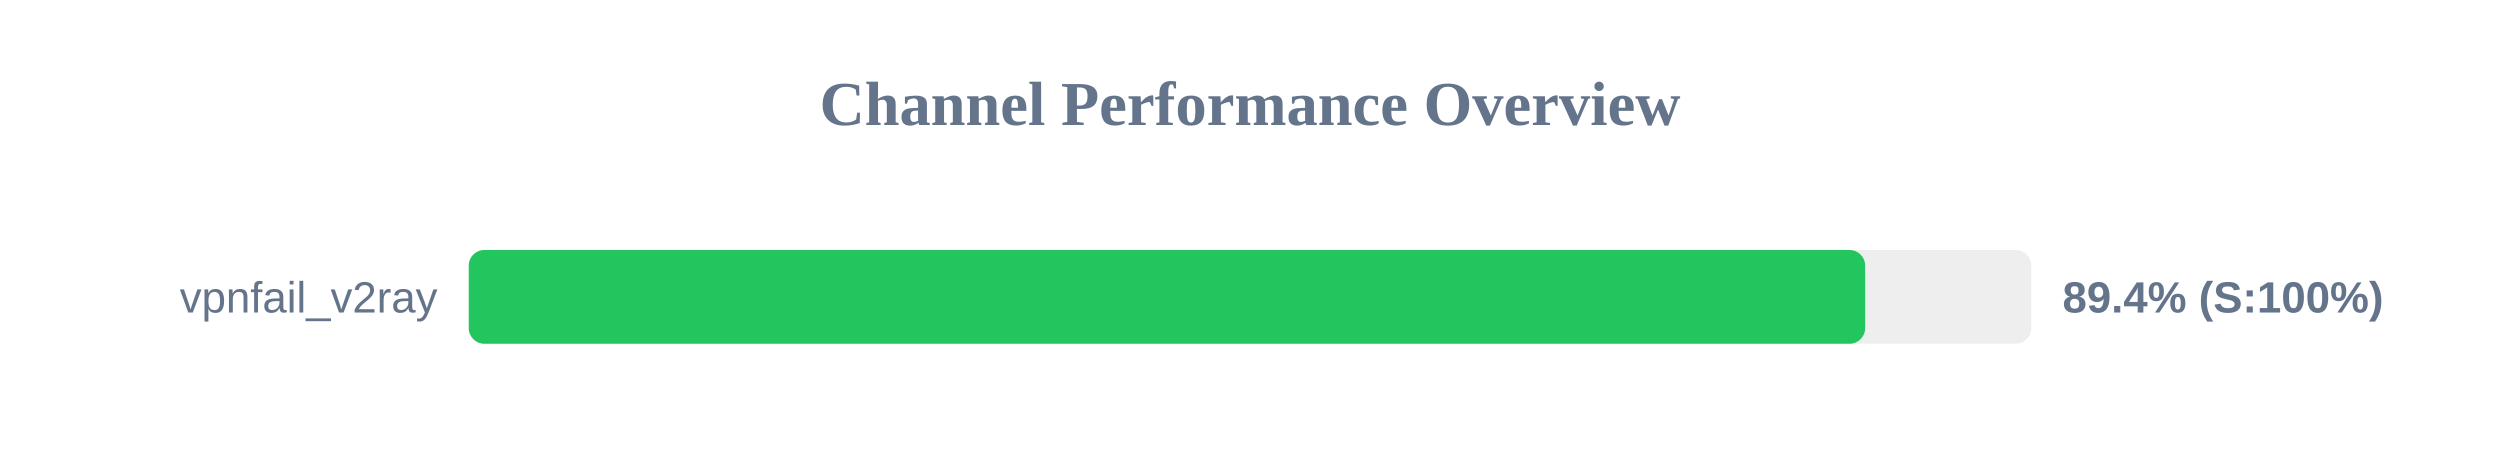
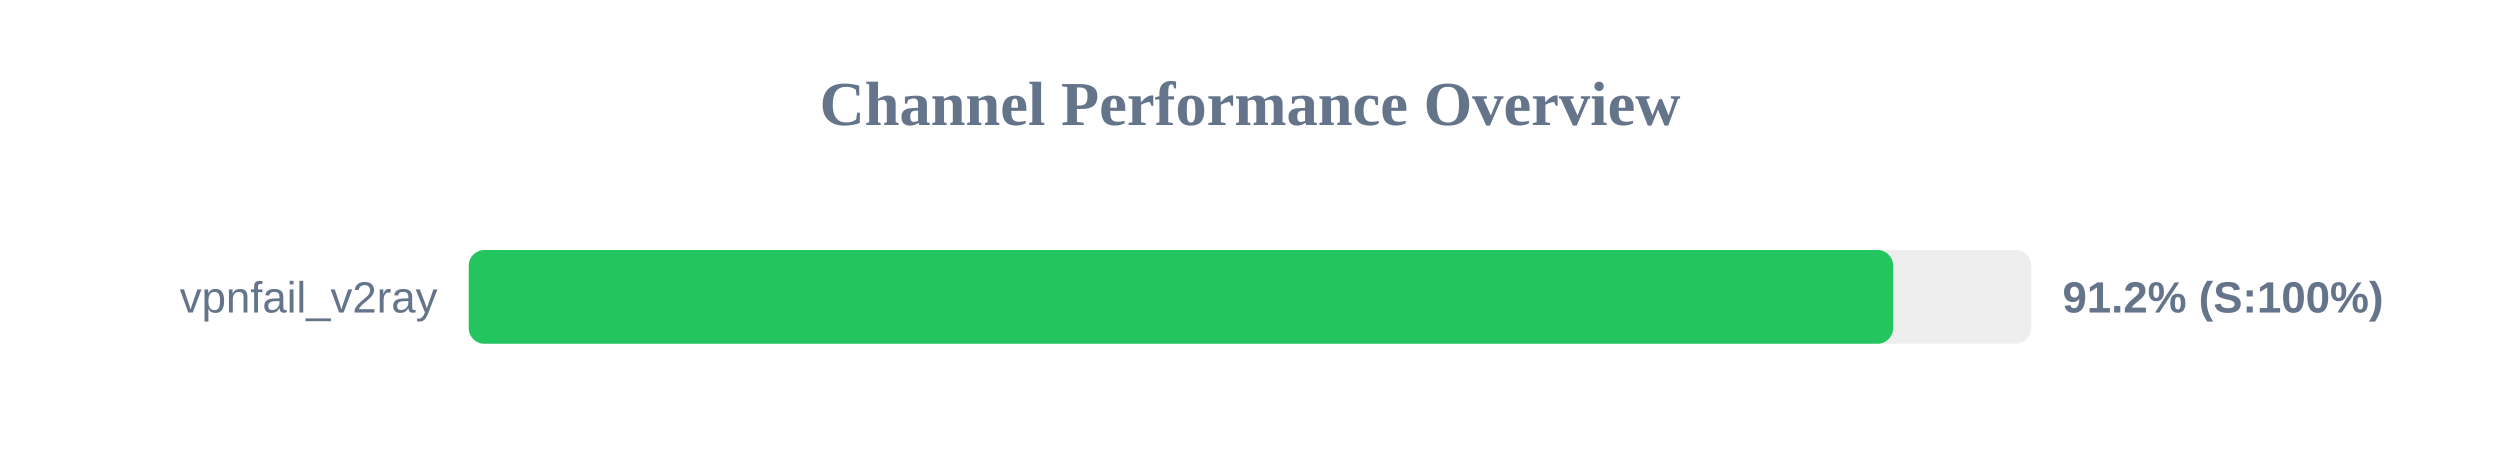
<svg xmlns="http://www.w3.org/2000/svg" width="800" height="150" version="1.1">
  <style>
        .row { font: 14px Arial; fill: #64748b; }
        .score { font: bold 14px Arial; fill: #64748b; }
    </style>
  <text x="400" y="40" text-anchor="middle" font-size="20px" font-weight="bold" fill="#64748b">Channel Performance Overview</text>
  <rect x="150" y="80" width="500" height="30" fill="#eee" rx="5" />
-   <rect x="150" y="80" width="446.85" height="30" fill="#22c55e" rx="5" />
+   <rect x="150" y="80" width="455.8" height="30" fill="#22c55e" rx="5" />
  <text x="140" y="100" text-anchor="end" class="row">vpnfail_v2ray</text>
-   <text x="660" y="100" text-anchor="start" class="score">89.4% (S:100%)</text>
+   <text x="660" y="100" text-anchor="start" class="score">91.2% (S:100%)</text>
</svg>
